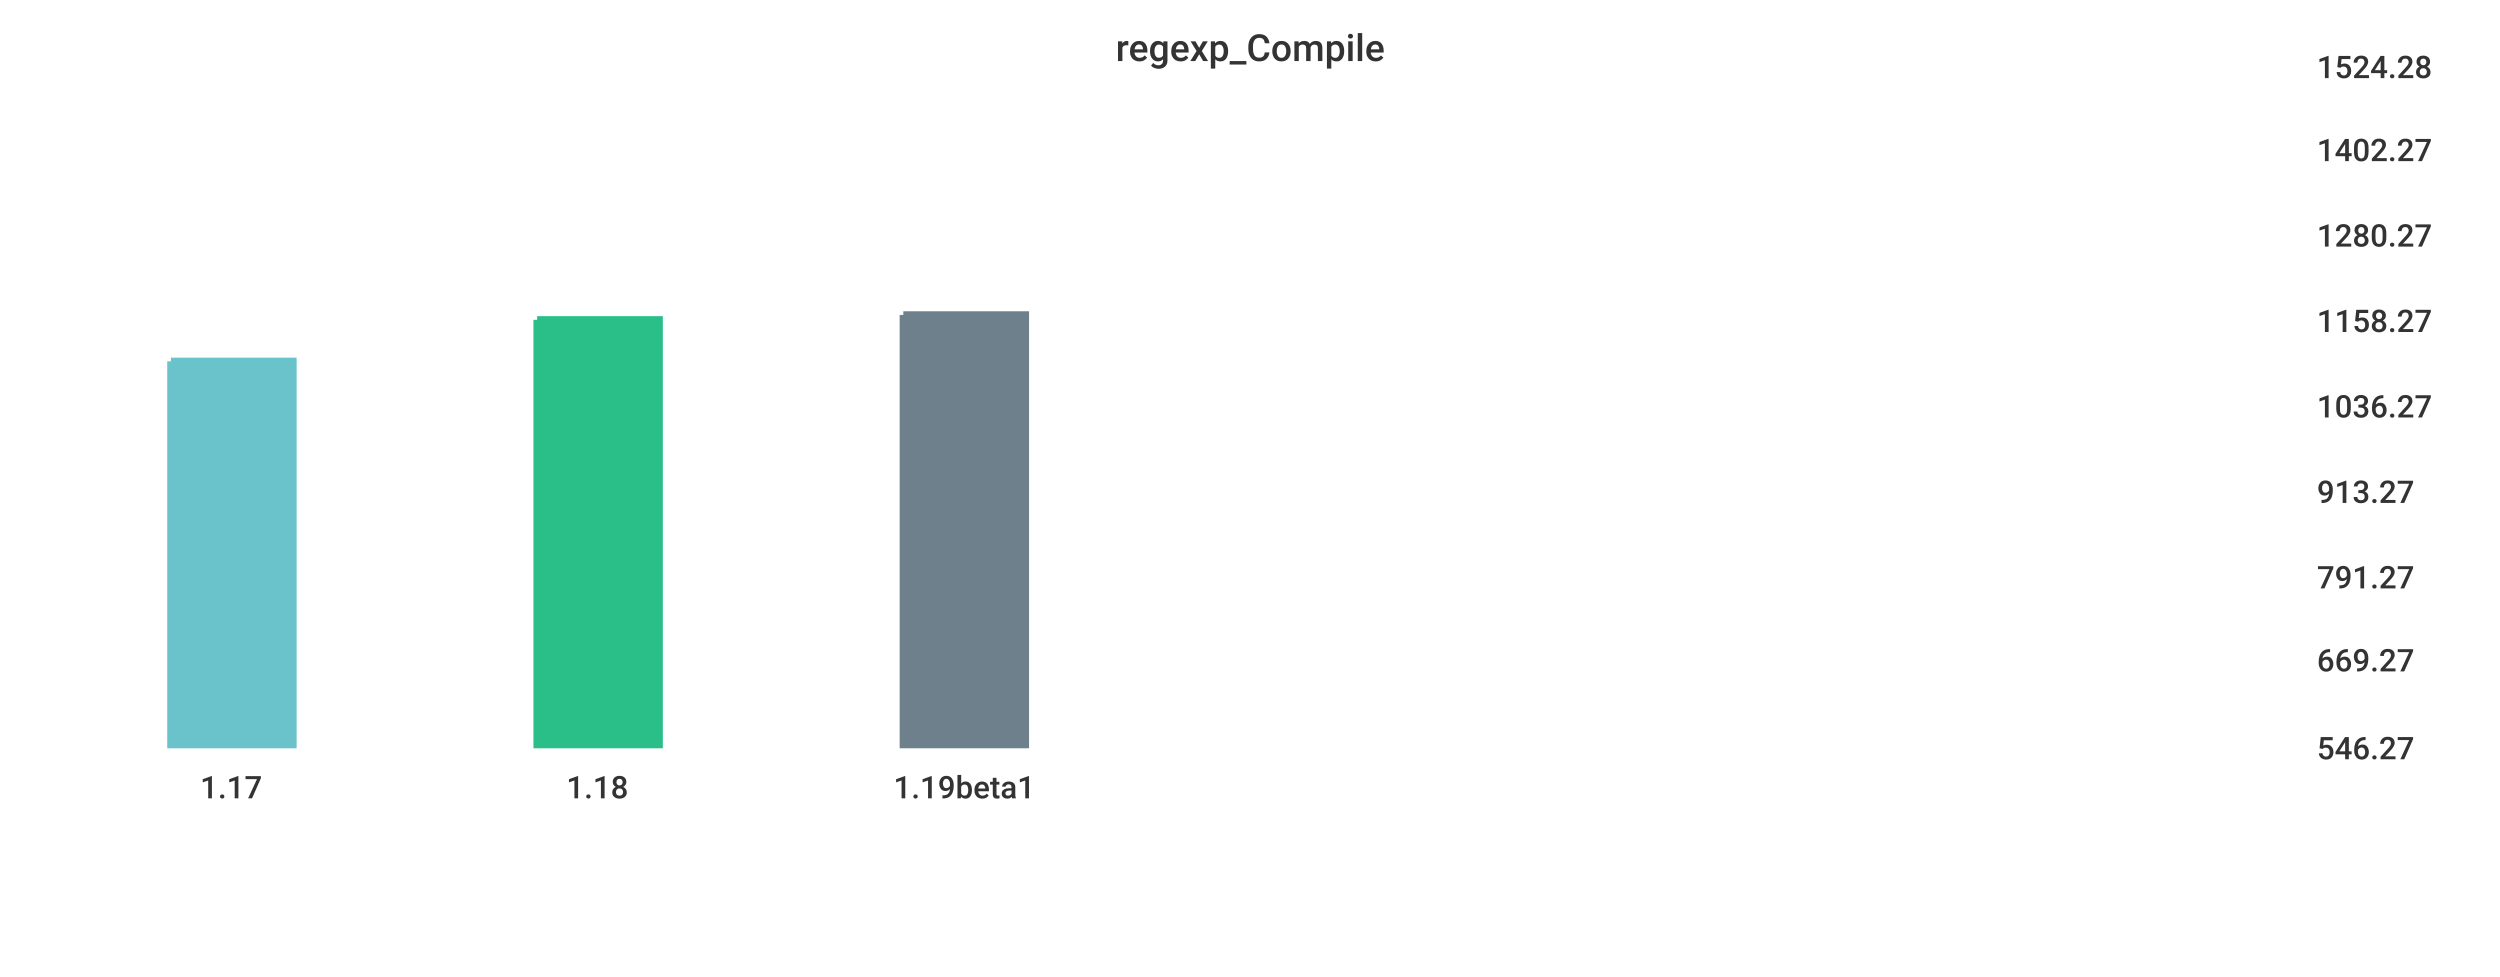
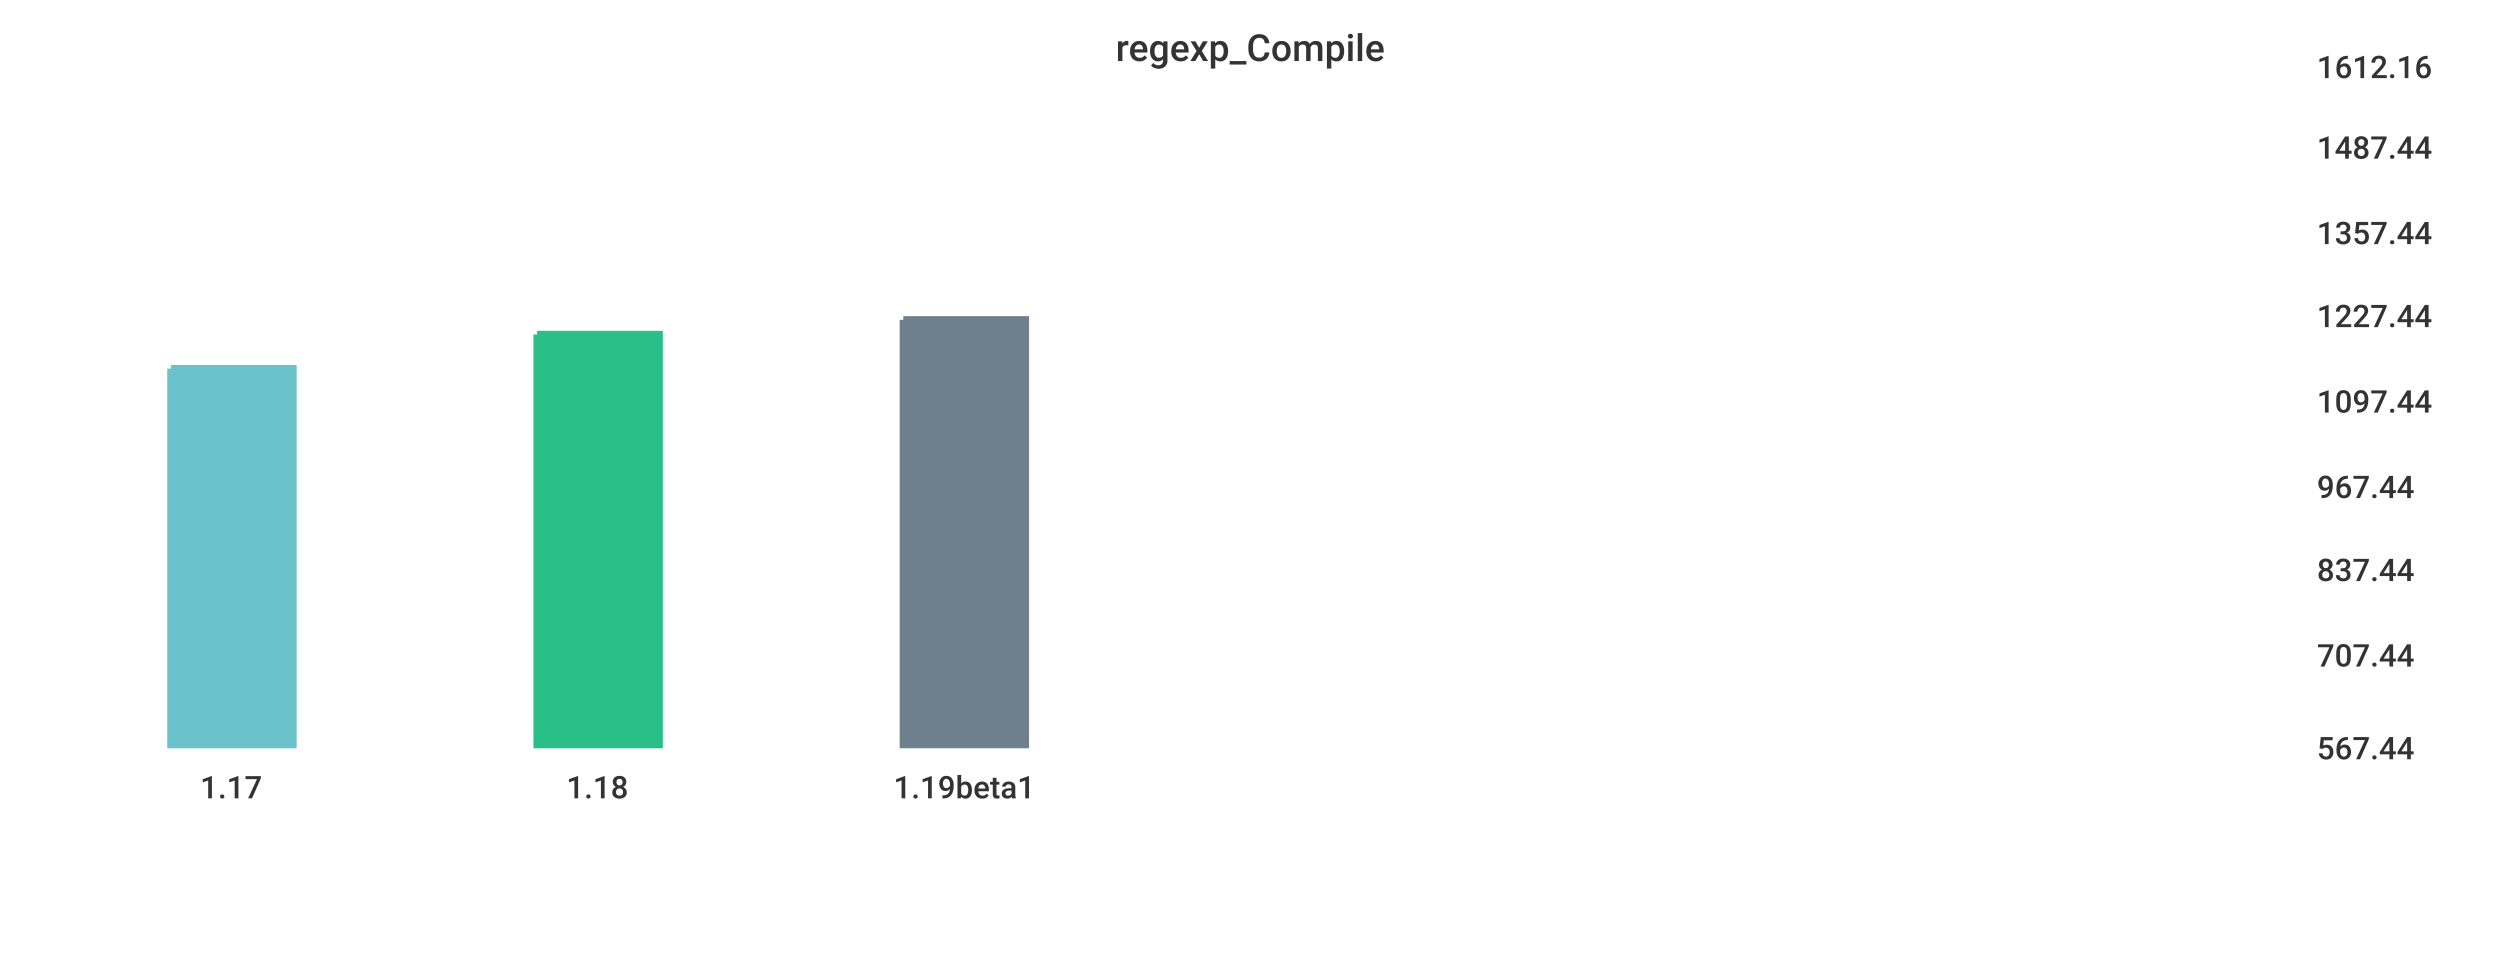
<svg xmlns="http://www.w3.org/2000/svg" width="1024" height="400">\n<path d="M 0 0 L 1024 0 L 1024 400 L 0 400 L 0 0" style="stroke-width:0;stroke:rgba(255,255,255,1.0);fill:rgba(255,255,255,1.0)" />
  <path d="M 20 26 L 934 26 L 934 305 L 20 305 L 20 26" style="stroke-width:0;stroke:rgba(255,255,255,1.0);fill:rgba(255,255,255,1.0)" />
-   <path d="M 70 148 L 120 148 L 120 305 L 70 305 L 70 148" style="stroke-width:3;stroke:rgba(106,195,203,1.0);fill:rgba(106,195,203,1.0)" />
-   <path d="M 220 131 L 270 131 L 270 305 L 220 305 L 220 131" style="stroke-width:3;stroke:rgba(42,190,137,1.0);fill:rgba(42,190,137,1.0)" />
-   <path d="M 370 129 L 420 129 L 420 305 L 370 305 L 370 129" style="stroke-width:3;stroke:rgba(110,128,139,1.0);fill:rgba(110,128,139,1.0)" />
+   <path d="M 70 151 L 120 151 L 120 305 L 70 305 L 70 151" style="stroke-width:3;stroke:rgba(106,195,203,1.0);fill:rgba(106,195,203,1.0)" />
+   <path d="M 220 137 L 270 137 L 270 305 L 220 305 L 220 137" style="stroke-width:3;stroke:rgba(42,190,137,1.0);fill:rgba(42,190,137,1.0)" />
+   <path d="M 370 131 L 420 131 L 420 305 L 370 305 L 370 131" style="stroke-width:3;stroke:rgba(110,128,139,1.0);fill:rgba(110,128,139,1.0)" />
  <path d="M 20 305 L 934 305" style="stroke-width:0;stroke:rgba(51,51,51,1.0);fill:none" />
  <path d="M 20 305 L 20 310" style="stroke-width:0;stroke:rgba(51,51,51,1.0);fill:none" />
  <text x="82" y="327" style="stroke-width:0;stroke:none;fill:rgba(51,51,51,1.0);font-size:12.8px;font-family:'Roboto Medium',sans-serif">1.17</text>
  <path d="M 170 305 L 170 310" style="stroke-width:0;stroke:rgba(51,51,51,1.0);fill:none" />
  <text x="232" y="327" style="stroke-width:0;stroke:none;fill:rgba(51,51,51,1.0);font-size:12.8px;font-family:'Roboto Medium',sans-serif">1.18</text>
  <path d="M 320 305 L 320 310" style="stroke-width:0;stroke:rgba(51,51,51,1.0);fill:none" />
  <text x="366" y="327" style="stroke-width:0;stroke:none;fill:rgba(51,51,51,1.0);font-size:12.8px;font-family:'Roboto Medium',sans-serif">1.19beta1</text>
  <path d="M 934 26 L 934 305" style="stroke-width:0;stroke:rgba(51,51,51,1.0);fill:none" />
  <path d="M 934 305 L 939 305" style="stroke-width:0;stroke:rgba(51,51,51,1.0);fill:none" />
  <path d="M 934 305 L 939 305" style="stroke-width:0;stroke:rgba(51,51,51,1.0);fill:none" />
-   <text x="949" y="311" style="stroke-width:0;stroke:none;fill:rgba(51,51,51,1.0);font-size:12.8px;font-family:'Roboto Medium',sans-serif">546.27</text>
-   <path d="M 934 269 L 939 269" style="stroke-width:0;stroke:rgba(51,51,51,1.0);fill:none" />
-   <text x="949" y="275" style="stroke-width:0;stroke:none;fill:rgba(51,51,51,1.0);font-size:12.8px;font-family:'Roboto Medium',sans-serif">669.27</text>
-   <path d="M 934 235 L 939 235" style="stroke-width:0;stroke:rgba(51,51,51,1.0);fill:none" />
-   <text x="949" y="241" style="stroke-width:0;stroke:none;fill:rgba(51,51,51,1.0);font-size:12.8px;font-family:'Roboto Medium',sans-serif">791.27</text>
-   <path d="M 934 200 L 939 200" style="stroke-width:0;stroke:rgba(51,51,51,1.0);fill:none" />
-   <text x="949" y="206" style="stroke-width:0;stroke:none;fill:rgba(51,51,51,1.0);font-size:12.8px;font-family:'Roboto Medium',sans-serif">913.27</text>
-   <path d="M 934 165 L 939 165" style="stroke-width:0;stroke:rgba(51,51,51,1.0);fill:none" />
-   <text x="949" y="171" style="stroke-width:0;stroke:none;fill:rgba(51,51,51,1.0);font-size:12.8px;font-family:'Roboto Medium',sans-serif">1036.27</text>
-   <path d="M 934 130 L 939 130" style="stroke-width:0;stroke:rgba(51,51,51,1.0);fill:none" />
-   <text x="949" y="136" style="stroke-width:0;stroke:none;fill:rgba(51,51,51,1.0);font-size:12.8px;font-family:'Roboto Medium',sans-serif">1158.27</text>
-   <path d="M 934 95 L 939 95" style="stroke-width:0;stroke:rgba(51,51,51,1.0);fill:none" />
-   <text x="949" y="101" style="stroke-width:0;stroke:none;fill:rgba(51,51,51,1.0);font-size:12.8px;font-family:'Roboto Medium',sans-serif">1280.27</text>
-   <path d="M 934 60 L 939 60" style="stroke-width:0;stroke:rgba(51,51,51,1.0);fill:none" />
-   <text x="949" y="66" style="stroke-width:0;stroke:none;fill:rgba(51,51,51,1.0);font-size:12.8px;font-family:'Roboto Medium',sans-serif">1402.27</text>
+   <text x="949" y="311" style="stroke-width:0;stroke:none;fill:rgba(51,51,51,1.0);font-size:12.8px;font-family:'Roboto Medium',sans-serif">567.44</text>
+   <path d="M 934 267 L 939 267" style="stroke-width:0;stroke:rgba(51,51,51,1.0);fill:none" />
+   <text x="949" y="273" style="stroke-width:0;stroke:none;fill:rgba(51,51,51,1.0);font-size:12.8px;font-family:'Roboto Medium',sans-serif">707.44</text>
+   <path d="M 934 232 L 939 232" style="stroke-width:0;stroke:rgba(51,51,51,1.0);fill:none" />
+   <text x="949" y="238" style="stroke-width:0;stroke:none;fill:rgba(51,51,51,1.0);font-size:12.8px;font-family:'Roboto Medium',sans-serif">837.44</text>
+   <path d="M 934 198 L 939 198" style="stroke-width:0;stroke:rgba(51,51,51,1.0);fill:none" />
+   <text x="949" y="204" style="stroke-width:0;stroke:none;fill:rgba(51,51,51,1.0);font-size:12.8px;font-family:'Roboto Medium',sans-serif">967.44</text>
+   <path d="M 934 163 L 939 163" style="stroke-width:0;stroke:rgba(51,51,51,1.0);fill:none" />
+   <text x="949" y="169" style="stroke-width:0;stroke:none;fill:rgba(51,51,51,1.0);font-size:12.8px;font-family:'Roboto Medium',sans-serif">1097.44</text>
+   <path d="M 934 128 L 939 128" style="stroke-width:0;stroke:rgba(51,51,51,1.0);fill:none" />
+   <text x="949" y="134" style="stroke-width:0;stroke:none;fill:rgba(51,51,51,1.0);font-size:12.8px;font-family:'Roboto Medium',sans-serif">1227.44</text>
+   <path d="M 934 94 L 939 94" style="stroke-width:0;stroke:rgba(51,51,51,1.0);fill:none" />
+   <text x="949" y="100" style="stroke-width:0;stroke:none;fill:rgba(51,51,51,1.0);font-size:12.8px;font-family:'Roboto Medium',sans-serif">1357.44</text>
+   <path d="M 934 59 L 939 59" style="stroke-width:0;stroke:rgba(51,51,51,1.0);fill:none" />
+   <text x="949" y="65" style="stroke-width:0;stroke:none;fill:rgba(51,51,51,1.0);font-size:12.8px;font-family:'Roboto Medium',sans-serif">1487.44</text>
  <path d="M 934 26 L 939 26" style="stroke-width:0;stroke:rgba(51,51,51,1.0);fill:none" />
-   <text x="949" y="32" style="stroke-width:0;stroke:none;fill:rgba(51,51,51,1.0);font-size:12.8px;font-family:'Roboto Medium',sans-serif">1524.28</text>
+   <text x="949" y="32" style="stroke-width:0;stroke:none;fill:rgba(51,51,51,1.0);font-size:12.8px;font-family:'Roboto Medium',sans-serif">1612.16</text>
  <text x="457" y="25" style="stroke-width:0;stroke:none;fill:rgba(51,51,51,1.0);font-size:15.3px;font-family:'Roboto Medium',sans-serif">regexp_Compile</text>
</svg>
